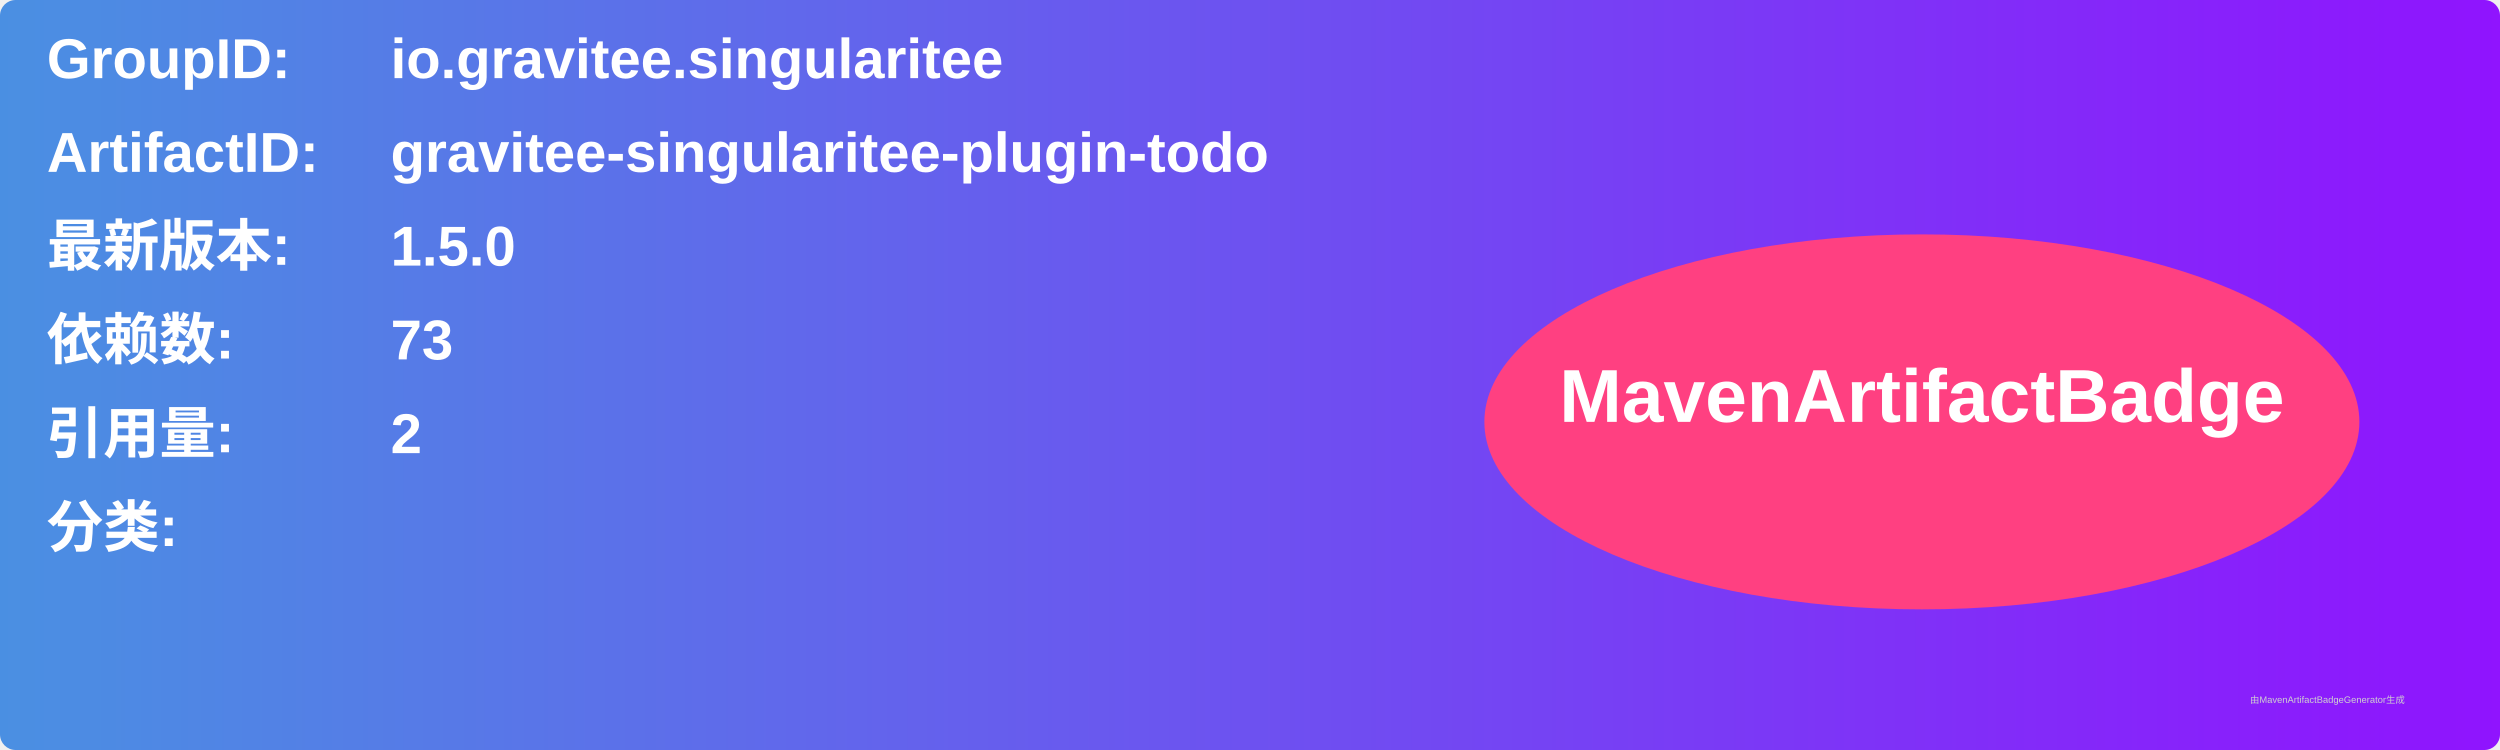
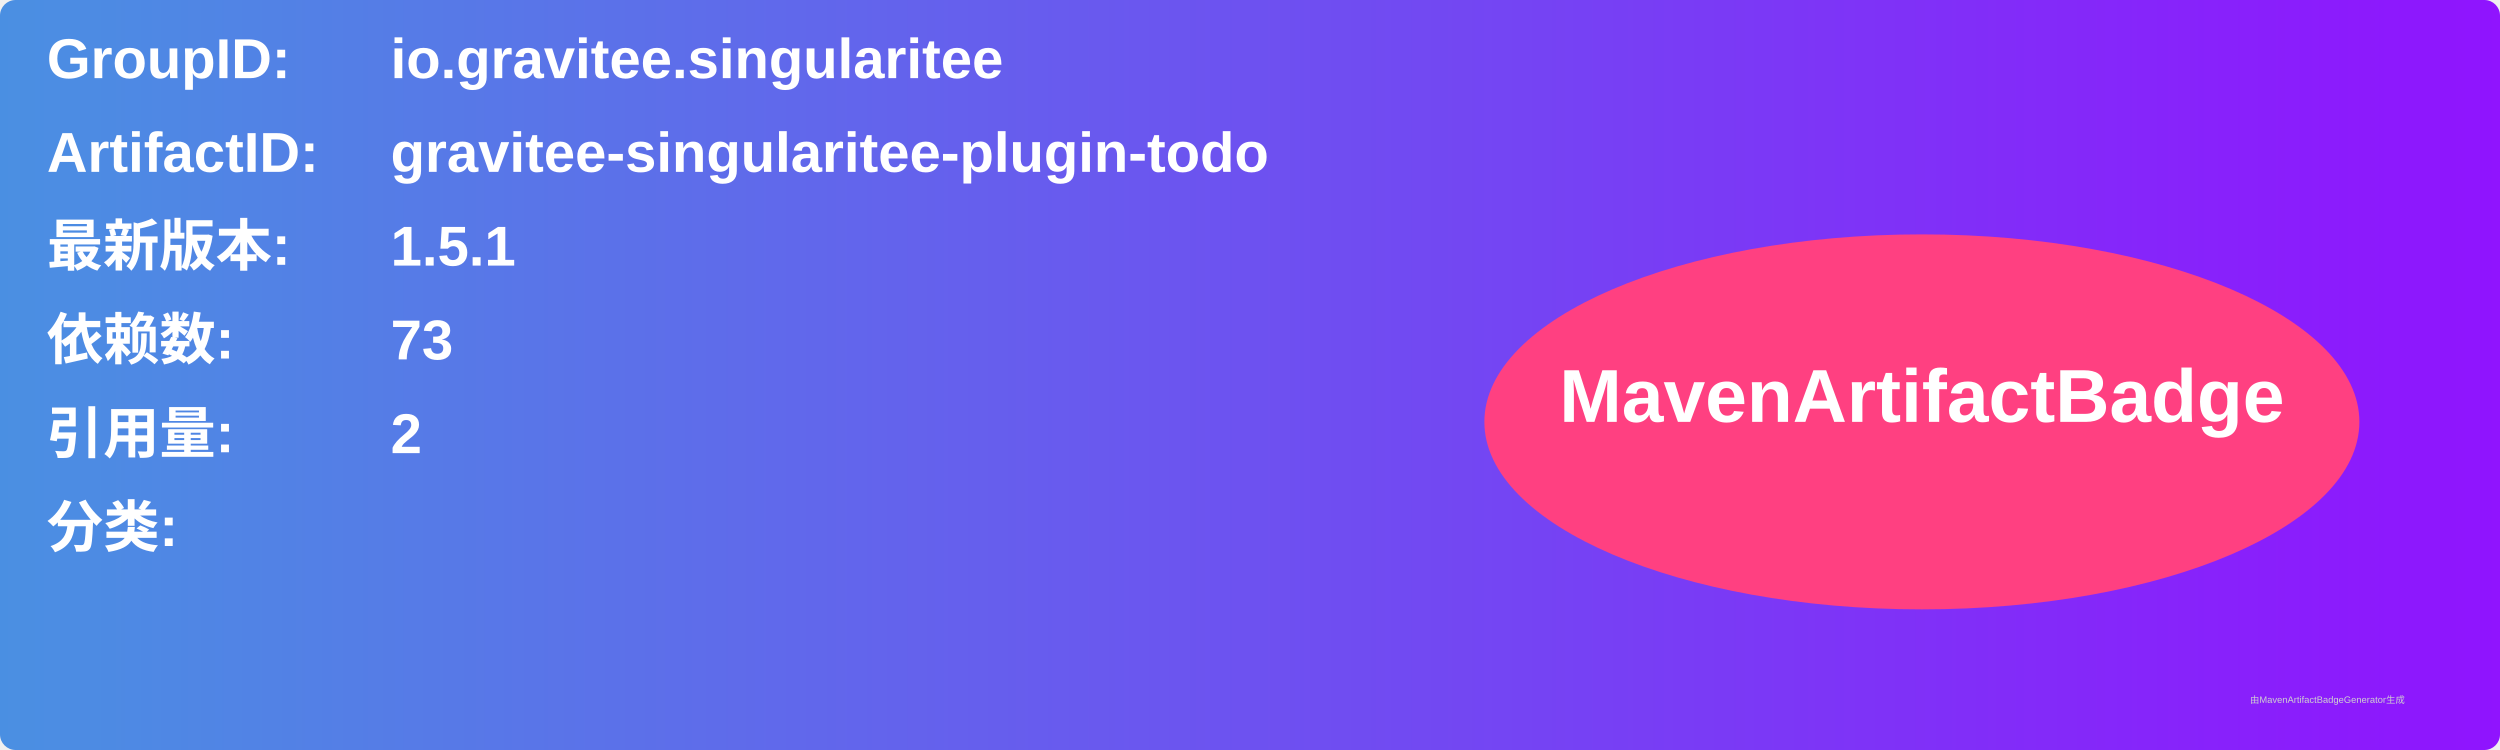
<svg xmlns="http://www.w3.org/2000/svg" width="800" height="240" viewBox="0 0 800 240">
  <linearGradient id="grad" x1="0%" y1="0%" x2="100%" y2="0%">
    <stop offset="0%" stop-color="#4a90e2" />
    <stop offset="100%" stop-color="#9013fe" />
  </linearGradient>
  <rect width="100%" height="100%" rx="5" ry="5" fill="url(#grad)" />
  <g transform="translate(15, 15)">
    <text x="0" y="10" font-family="Arial" font-size="18" fill="white" font-weight="bold" width="260">GroupID:</text>
    <text x="110" y="10" font-family="Arial" font-size="18" fill="white" font-weight="bold" width="460">io.gravitee.singularitee</text>
    <text x="0" y="40" font-family="Arial" font-size="18" fill="white" font-weight="bold" width="260">ArtifactID:</text>
    <text x="110" y="40" font-family="Arial" font-size="18" fill="white" font-weight="bold" width="460">gravitee-singularitee-plugin-todo</text>
    <text x="0" y="70" font-family="Arial" font-size="18" fill="white" font-weight="bold">最新版本:</text>
    <text x="110" y="70" font-family="Arial" font-size="18" fill="white" font-weight="bold">
-       <tspan font-weight="bold">1.5.0</tspan>
+       <tspan font-weight="bold">1.5.1</tspan>
    </text>
    <text x="0" y="100" font-family="Arial" font-size="18" fill="white" font-weight="bold">依赖数: </text>
    <text x="110" y="100" font-family="Arial" font-size="18" fill="white">
      <tspan font-weight="bold">73</tspan>
    </text>
    <text x="0" y="130" font-family="Arial" font-size="18" fill="white" font-weight="bold">引用量: </text>
    <text x="110" y="130" font-family="Arial" font-size="18" fill="white">
      <tspan font-weight="bold">2</tspan>
    </text>
    <text x="0" y="160" font-family="Arial" font-size="18" fill="white" font-weight="bold">分类:</text>
    <text x="10" y="190" font-family="Arial" font-size="10" fill="white">
      <tspan font-weight="bold" />
    </text>
    <ellipse cx="600" cy="120" rx="140" ry="60" fill="#ff4081" />
    <text x="600" y="120" text-anchor="middle" font-family="Arial" font-size="24" fill="white" font-weight="bold">MavenArtifactBadge</text>
  </g>
  <text x="720" y="225" font-family="Arial" font-size="3" fill="#d0d0d0">由MavenArtifactBadgeGenerator生成</text>
</svg>
